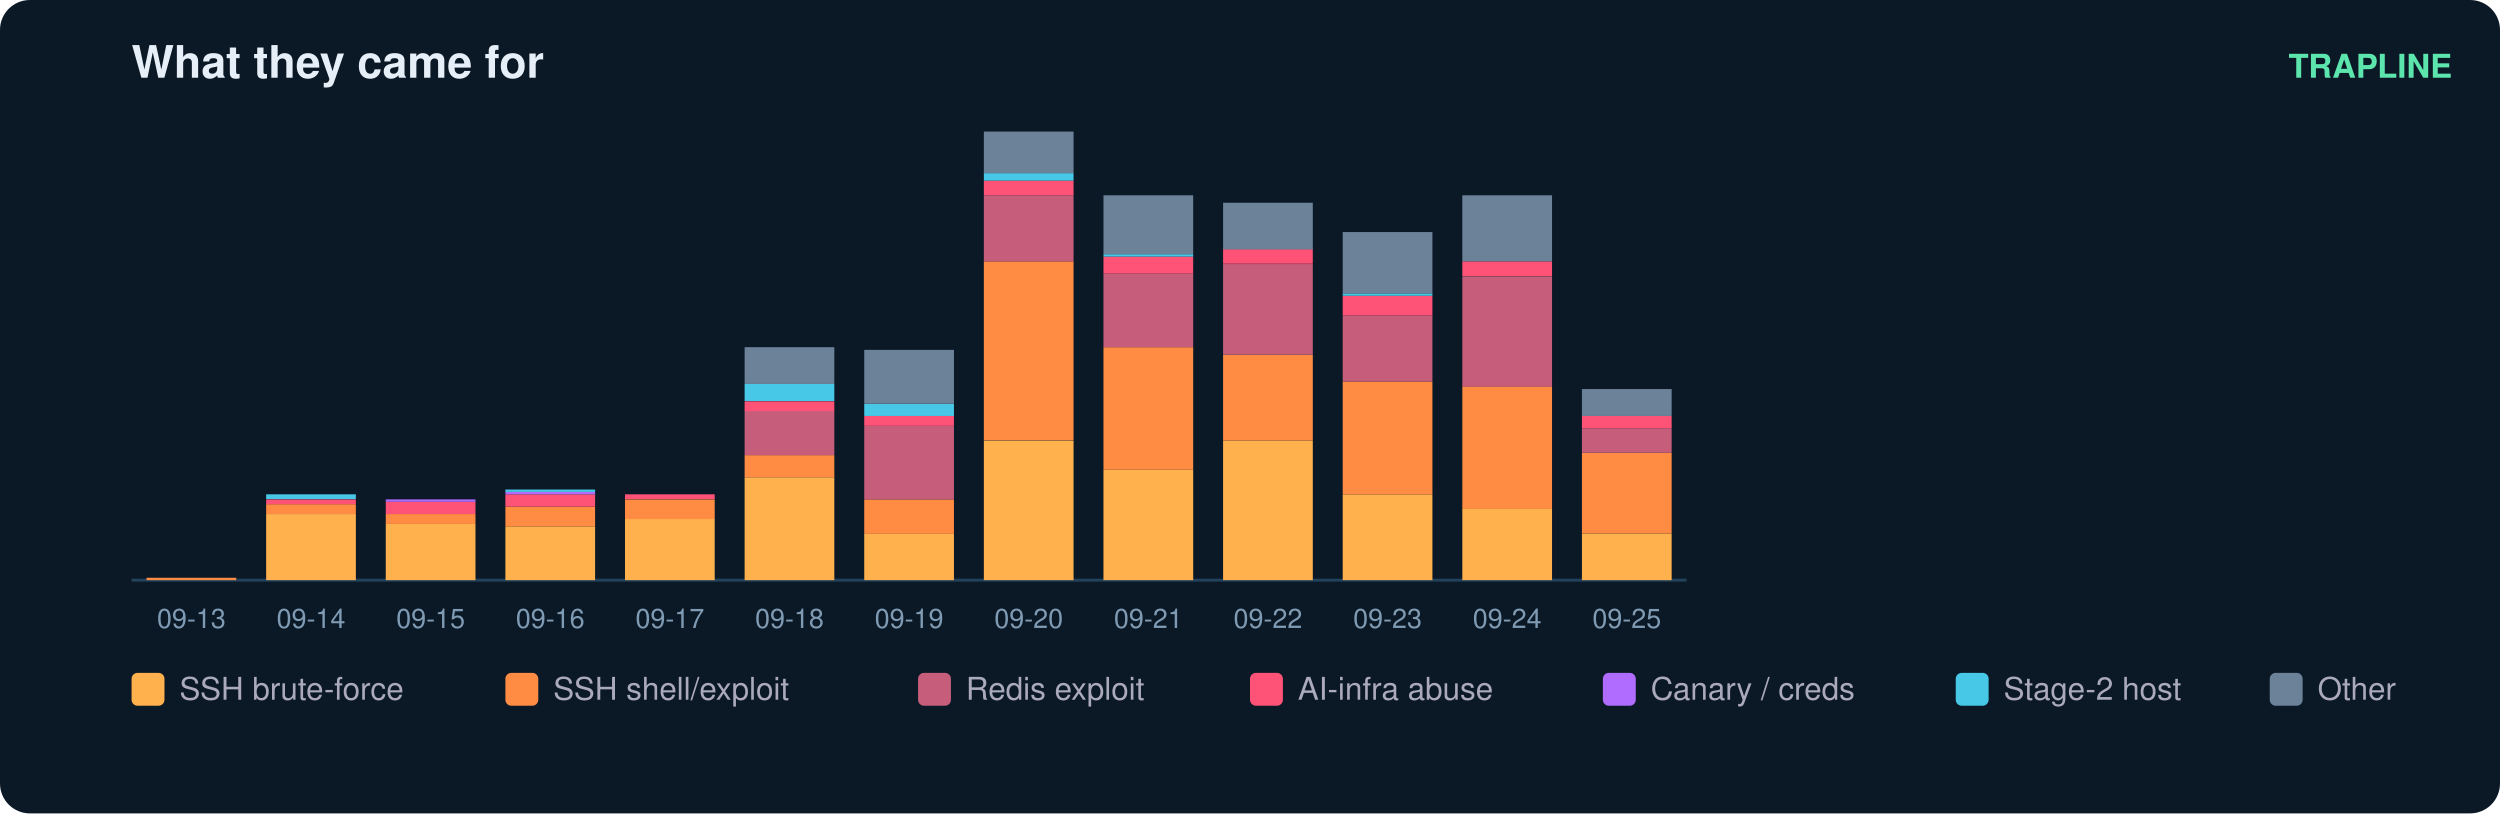
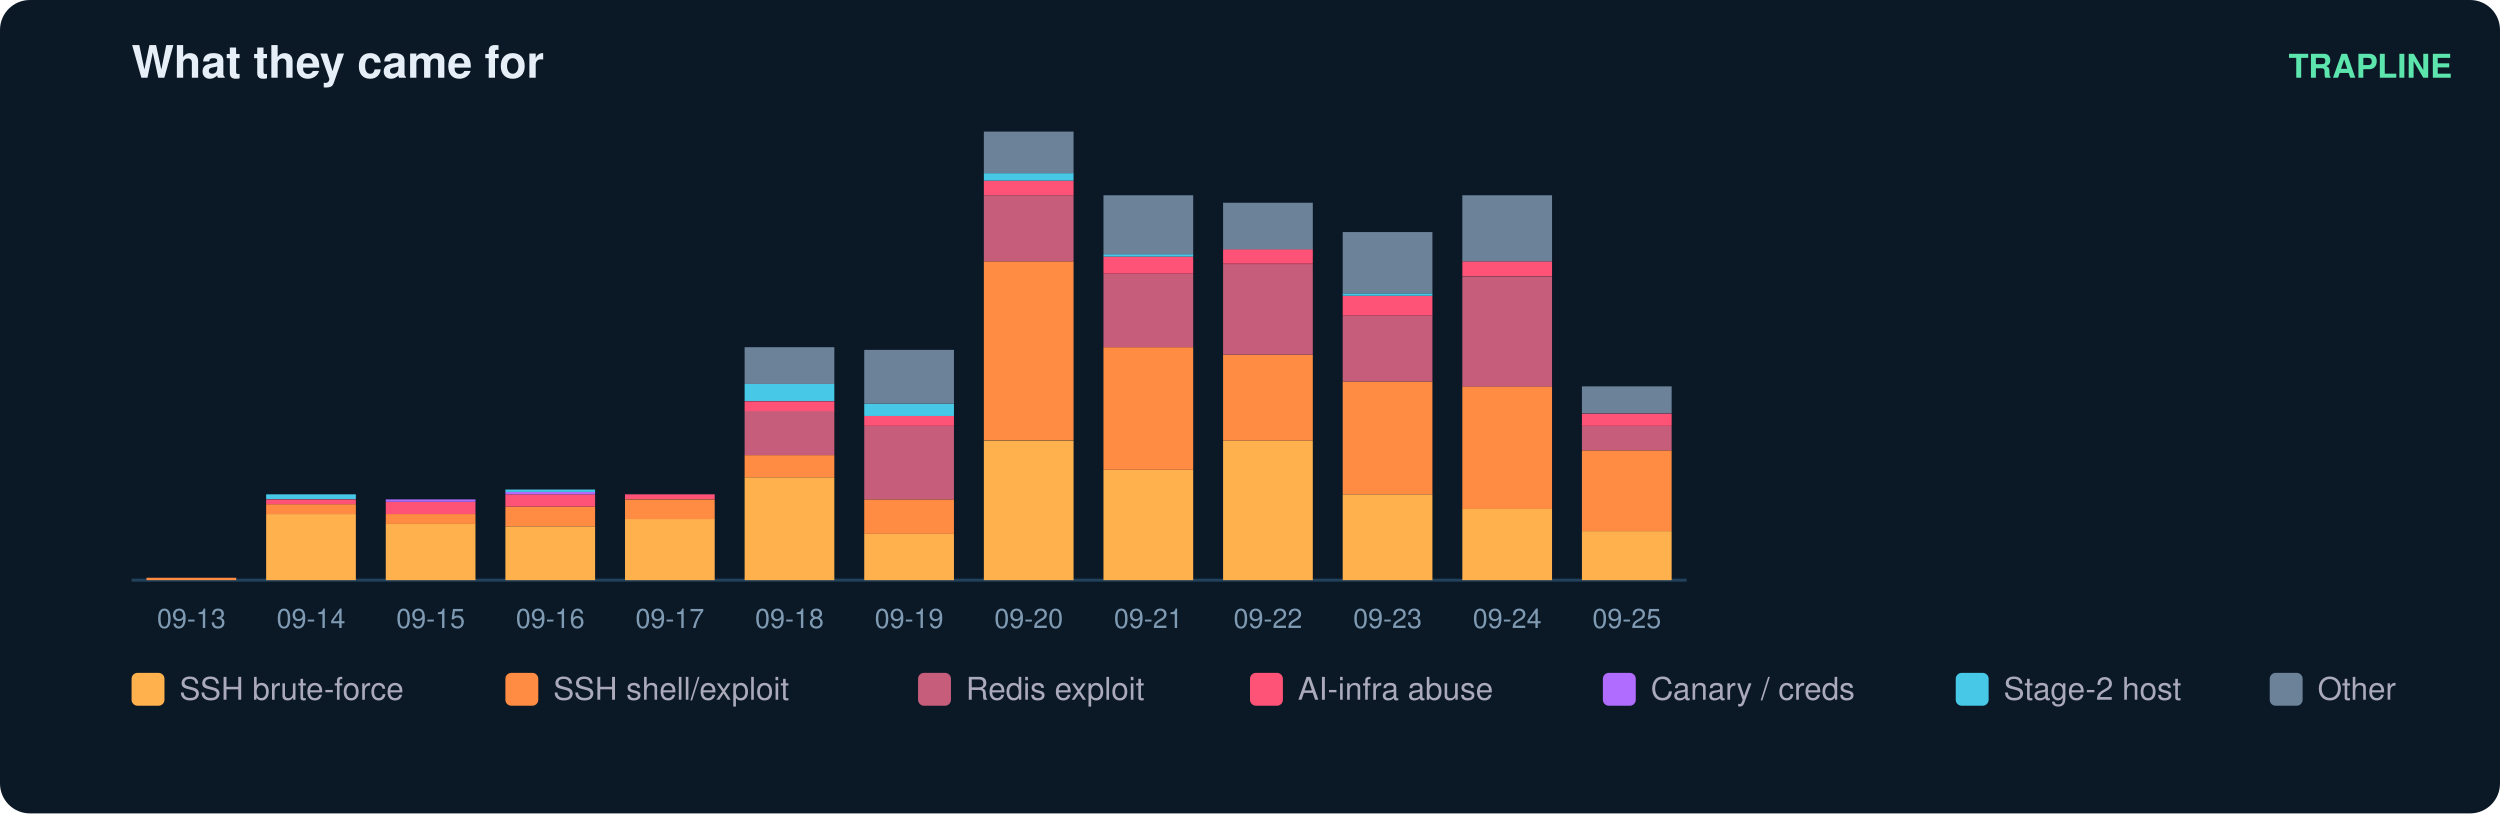
<svg xmlns="http://www.w3.org/2000/svg" width="836" height="272" viewBox="0 0 836 272" font-family="ui-sans-serif,Segoe UI,Helvetica,Arial">
  <rect width="836" height="272" rx="10" fill="#0b1826" />
  <text x="44" y="26" fill="#e6eff7" font-size="15" font-weight="700">What they came for</text>
  <text x="820" y="26" fill="#5ce6ad" font-size="11" text-anchor="end" font-weight="600">TRAPLINE</text>
  <line x1="44" y1="194" x2="564" y2="194" stroke="#22415a" />
  <rect x="49" y="193.2" width="30" height="0.8" fill="#ff8c42" />
  <text x="64.0" y="210.0" fill="#7f9bb3" font-size="9" text-anchor="middle">09-13</text>
  <rect x="89" y="171.9" width="30" height="22.1" fill="#ffb14e" />
  <rect x="89" y="168.6" width="30" height="3.3" fill="#ff8c42" />
  <rect x="89" y="167.0" width="30" height="1.6" fill="#ff5277" />
  <rect x="89" y="165.3" width="30" height="1.6" fill="#46c8e6" />
  <text x="104.0" y="210.0" fill="#7f9bb3" font-size="9" text-anchor="middle">09-14</text>
  <rect x="129" y="175.1" width="30" height="18.9" fill="#ffb14e" />
  <rect x="129" y="171.9" width="30" height="3.3" fill="#ff8c42" />
  <rect x="129" y="167.8" width="30" height="4.1" fill="#ff5277" />
  <rect x="129" y="167.0" width="30" height="0.8" fill="#b06cff" />
  <text x="144.0" y="210.0" fill="#7f9bb3" font-size="9" text-anchor="middle">09-15</text>
  <rect x="169" y="176.0" width="30" height="18.0" fill="#ffb14e" />
  <rect x="169" y="169.4" width="30" height="6.6" fill="#ff8c42" />
  <rect x="169" y="165.3" width="30" height="4.1" fill="#ff5277" />
  <rect x="169" y="164.5" width="30" height="0.8" fill="#b06cff" />
  <rect x="169" y="163.7" width="30" height="0.8" fill="#46c8e6" />
  <text x="184.0" y="210.0" fill="#7f9bb3" font-size="9" text-anchor="middle">09-16</text>
  <rect x="209" y="173.5" width="30" height="20.5" fill="#ffb14e" />
  <rect x="209" y="167.0" width="30" height="6.6" fill="#ff8c42" />
  <rect x="209" y="165.3" width="30" height="1.6" fill="#ff5277" />
  <text x="224.0" y="210.0" fill="#7f9bb3" font-size="9" text-anchor="middle">09-17</text>
  <rect x="249" y="159.6" width="30" height="34.4" fill="#ffb14e" />
  <rect x="249" y="152.2" width="30" height="7.4" fill="#ff8c42" />
  <rect x="249" y="137.4" width="30" height="14.8" fill="#c65d7b" />
  <rect x="249" y="134.2" width="30" height="3.3" fill="#ff5277" />
  <rect x="249" y="128.4" width="30" height="5.7" fill="#46c8e6" />
  <rect x="249" y="116.1" width="30" height="12.3" fill="#6b8299" />
  <text x="264.0" y="210.0" fill="#7f9bb3" font-size="9" text-anchor="middle">09-18</text>
  <rect x="289" y="178.4" width="30" height="15.6" fill="#ffb14e" />
  <rect x="289" y="167.0" width="30" height="11.5" fill="#ff8c42" />
  <rect x="289" y="142.4" width="30" height="24.6" fill="#c65d7b" />
  <rect x="289" y="139.1" width="30" height="3.3" fill="#ff5277" />
  <rect x="289" y="135.0" width="30" height="4.1" fill="#46c8e6" />
  <rect x="289" y="117.0" width="30" height="18.0" fill="#6b8299" />
  <text x="304.0" y="210.0" fill="#7f9bb3" font-size="9" text-anchor="middle">09-19</text>
  <rect x="329" y="147.3" width="30" height="46.7" fill="#ffb14e" />
  <rect x="329" y="87.4" width="30" height="59.8" fill="#ff8c42" />
  <rect x="329" y="65.3" width="30" height="22.1" fill="#c65d7b" />
  <rect x="329" y="60.4" width="30" height="4.9" fill="#ff5277" />
  <rect x="329" y="57.9" width="30" height="2.5" fill="#46c8e6" />
  <rect x="329" y="44.0" width="30" height="13.9" fill="#6b8299" />
  <text x="344.0" y="210.0" fill="#7f9bb3" font-size="9" text-anchor="middle">09-20</text>
  <rect x="369" y="157.1" width="30" height="36.9" fill="#ffb14e" />
  <rect x="369" y="116.1" width="30" height="41.0" fill="#ff8c42" />
  <rect x="369" y="91.5" width="30" height="24.6" fill="#c65d7b" />
  <rect x="369" y="85.8" width="30" height="5.7" fill="#ff5277" />
  <rect x="369" y="85.0" width="30" height="0.8" fill="#46c8e6" />
  <rect x="369" y="65.3" width="30" height="19.7" fill="#6b8299" />
  <text x="384.0" y="210.0" fill="#7f9bb3" font-size="9" text-anchor="middle">09-21</text>
  <rect x="409" y="147.3" width="30" height="46.7" fill="#ffb14e" />
  <rect x="409" y="118.6" width="30" height="28.7" fill="#ff8c42" />
  <rect x="409" y="88.3" width="30" height="30.3" fill="#c65d7b" />
  <rect x="409" y="83.3" width="30" height="4.9" fill="#ff5277" />
  <rect x="409" y="67.8" width="30" height="15.6" fill="#6b8299" />
  <text x="424.0" y="210.0" fill="#7f9bb3" font-size="9" text-anchor="middle">09-22</text>
  <rect x="449" y="165.3" width="30" height="28.7" fill="#ffb14e" />
  <rect x="449" y="127.6" width="30" height="37.7" fill="#ff8c42" />
  <rect x="449" y="105.5" width="30" height="22.1" fill="#c65d7b" />
  <rect x="449" y="98.9" width="30" height="6.6" fill="#ff5277" />
  <rect x="449" y="98.1" width="30" height="0.8" fill="#46c8e6" />
  <rect x="449" y="77.6" width="30" height="20.5" fill="#6b8299" />
  <text x="464.0" y="210.0" fill="#7f9bb3" font-size="9" text-anchor="middle">09-23</text>
  <rect x="489" y="170.2" width="30" height="23.8" fill="#ffb14e" />
  <rect x="489" y="129.2" width="30" height="41.0" fill="#ff8c42" />
  <rect x="489" y="92.4" width="30" height="36.9" fill="#c65d7b" />
  <rect x="489" y="87.4" width="30" height="4.9" fill="#ff5277" />
  <rect x="489" y="65.3" width="30" height="22.1" fill="#6b8299" />
  <text x="504.0" y="210.0" fill="#7f9bb3" font-size="9" text-anchor="middle">09-24</text>
-   <rect x="529" y="178.4" width="30" height="15.6" fill="#ffb14e" />
-   <rect x="529" y="151.4" width="30" height="27.0" fill="#ff8c42" />
-   <rect x="529" y="143.2" width="30" height="8.2" fill="#c65d7b" />
-   <rect x="529" y="139.1" width="30" height="4.1" fill="#ff5277" />
-   <rect x="529" y="130.1" width="30" height="9.0" fill="#6b8299" />
+   <rect x="529" y="177.6" width="30" height="16.4" fill="#ffb14e" />
+   <rect x="529" y="150.6" width="30" height="27.0" fill="#ff8c42" />
+   <rect x="529" y="142.4" width="30" height="8.2" fill="#c65d7b" />
+   <rect x="529" y="138.3" width="30" height="4.1" fill="#ff5277" />
+   <rect x="529" y="129.2" width="30" height="9.0" fill="#6b8299" />
  <text x="544.0" y="210.0" fill="#7f9bb3" font-size="9" text-anchor="middle">09-25</text>
  <rect x="44" y="225" width="11" height="11" rx="2" fill="#ffb14e" />
  <text x="60" y="234" fill="#aab" font-size="10.5">SSH brute-force</text>
  <rect x="169" y="225" width="11" height="11" rx="2" fill="#ff8c42" />
  <text x="185" y="234" fill="#aab" font-size="10.5">SSH shell/exploit</text>
  <rect x="307" y="225" width="11" height="11" rx="2" fill="#c65d7b" />
  <text x="323" y="234" fill="#aab" font-size="10.5">Redis exploit</text>
  <rect x="418" y="225" width="11" height="11" rx="2" fill="#ff5277" />
  <text x="434" y="234" fill="#aab" font-size="10.5">AI-infra abuse</text>
  <rect x="536" y="225" width="11" height="11" rx="2" fill="#b06cff" />
  <text x="552" y="234" fill="#aab" font-size="10.5">Canary / creds</text>
  <rect x="654" y="225" width="11" height="11" rx="2" fill="#46c8e6" />
  <text x="670" y="234" fill="#aab" font-size="10.5">Stage-2 host</text>
  <rect x="759" y="225" width="11" height="11" rx="2" fill="#6b8299" />
  <text x="775" y="234" fill="#aab" font-size="10.5">Other</text>
</svg>
